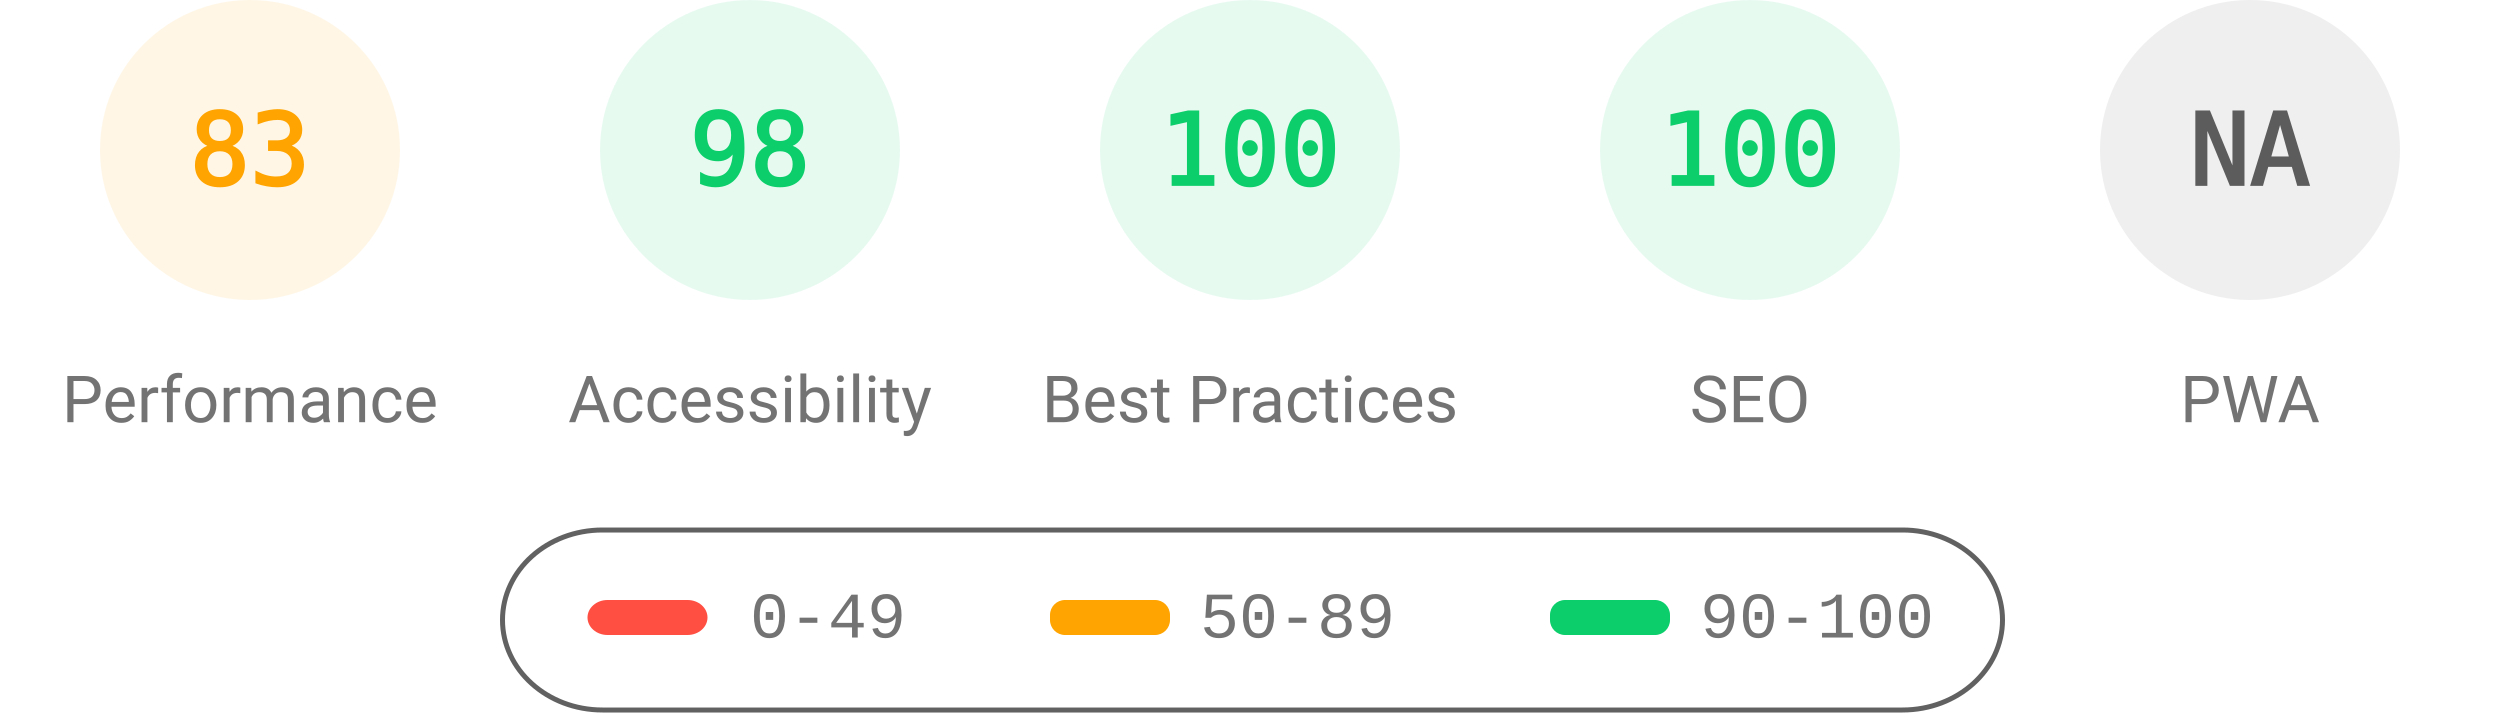
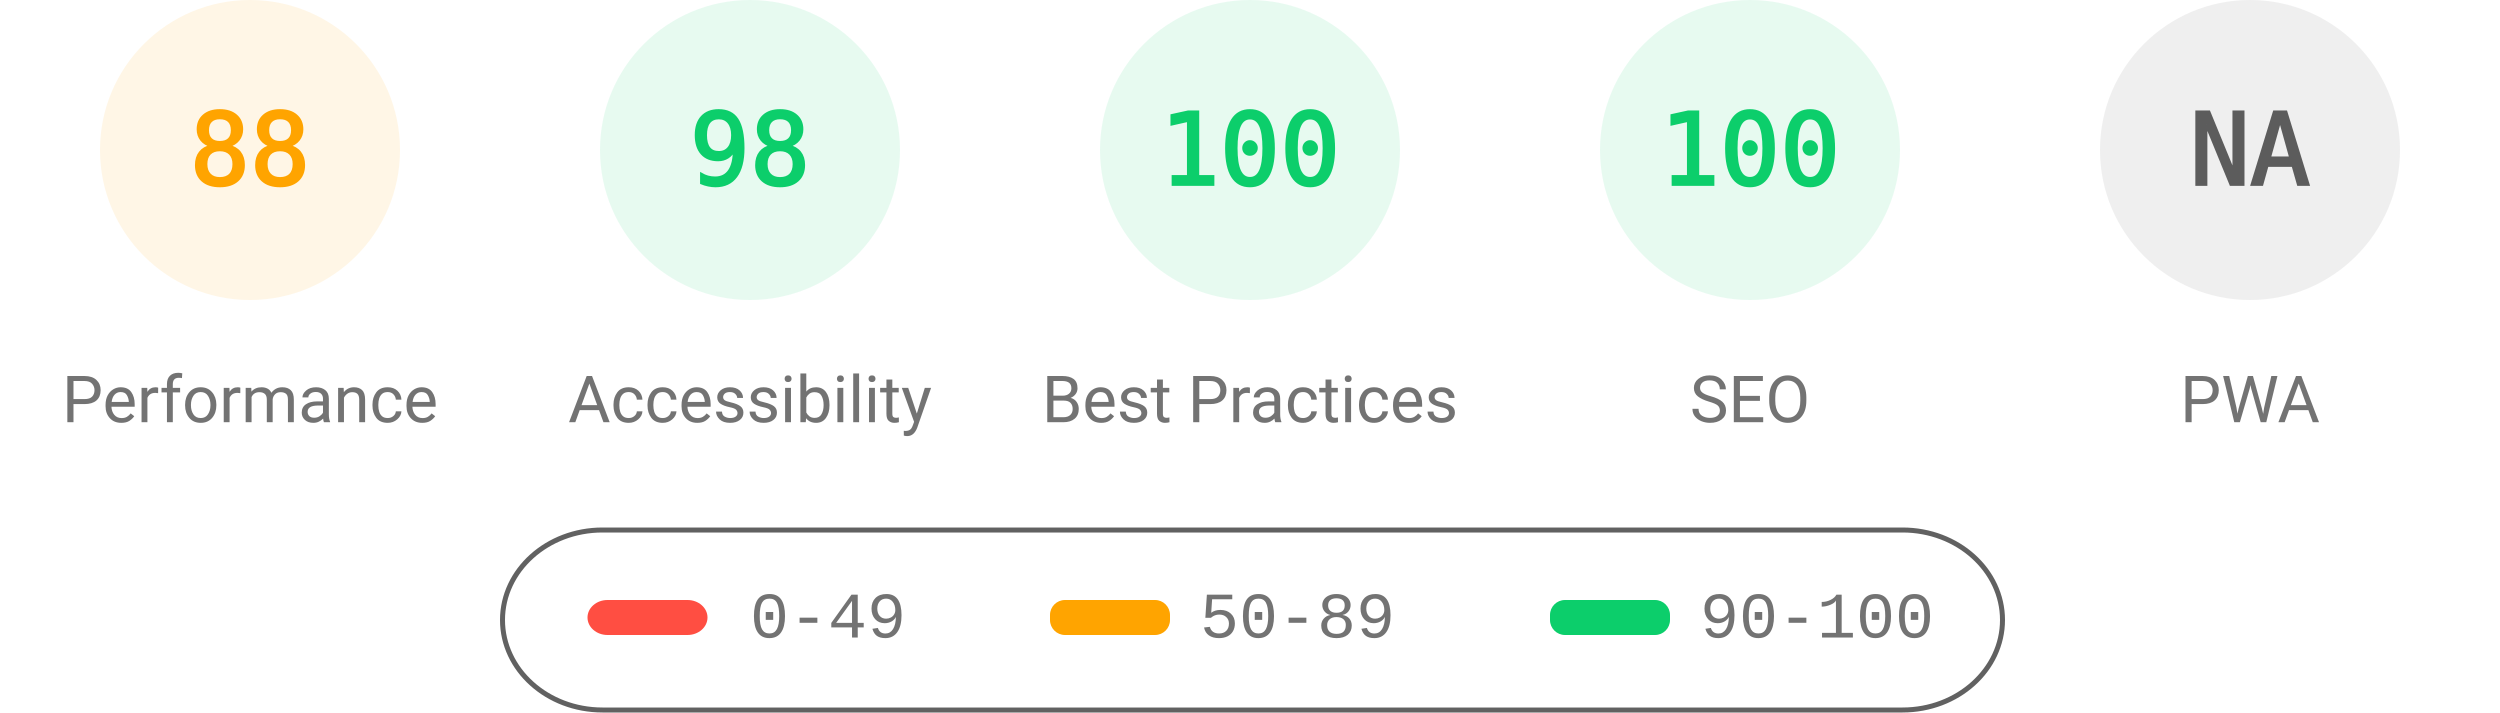
<svg xmlns="http://www.w3.org/2000/svg" fill="none" width="1000" height="285">
  <style>.gauge-base{opacity:.1}.gauge-arc{fill:none;animation-delay:250ms;stroke-linecap:round;transform:rotate(-90deg);transform-origin:100px 60px;animation:load-gauge 1s ease forwards}.guage-text{font-size:40px;font-family:monospace;text-align:center}.guage-red{color:#ff4e42;fill:#ff4e42;stroke:#ff4e42}.guage-orange{color:#ffa400;fill:#ffa400;stroke:#ffa400}.guage-green{color:#0cce6b;fill:#0cce6b;stroke:#0cce6b}.guage-undefined{color:#5c5c5c;fill:#5c5c5c;stroke:#5c5c5c}.guage-title{color:#737373;fill:#737373;stroke:none;font-size:26px;line-height:26px;font-family:Roboto,Halvetica,Arial,sans-serif}@keyframes load-gauge{from{stroke-dasharray:0 352.858}}</style>
  <svg class="guage-div guage-perf guage-orange" viewBox="0 0 200 200" width="200" height="200">
    <circle class="gauge-base" r="56" cx="100" cy="60" stroke-width="8" />
-     <circle class="gauge-arc guage-arc-1" r="56" cx="100" cy="60" stroke-width="8" style="stroke-dasharray:292.042,351.858" />
-     <text class="guage-text" x="100" y="60" alignment-baseline="central" dominant-baseline="central" text-anchor="middle">83</text>
+     <circle class="gauge-arc guage-arc-1" r="56" cx="100" cy="60" stroke-width="8" style="stroke-dasharray:309.635,351.858" />
+     <text class="guage-text" x="100" y="60" alignment-baseline="central" dominant-baseline="central" text-anchor="middle">88</text>
    <text class="guage-title" x="100" y="160" alignment-baseline="central" dominant-baseline="central" text-anchor="middle">Performance</text>
  </svg>
  <svg class="guage-div guage-acc guage-green" viewBox="0 0 200 200" width="200" height="200" x="200">
    <circle class="gauge-base" r="56" cx="100" cy="60" stroke-width="8" />
    <circle class="gauge-arc guage-arc-2" r="56" cx="100" cy="60" stroke-width="8" style="stroke-dasharray:344.821,351.858" />
    <text class="guage-text" x="100" y="60" alignment-baseline="central" dominant-baseline="central" text-anchor="middle">98</text>
    <text class="guage-title" x="100" y="160" alignment-baseline="central" dominant-baseline="central" text-anchor="middle">Accessibility</text>
  </svg>
  <svg class="guage-div guage-best guage-green" viewBox="0 0 200 200" width="200" height="200" x="400">
    <circle class="gauge-base" r="56" cx="100" cy="60" stroke-width="8" />
    <circle class="gauge-arc guage-arc-3" r="56" cx="100" cy="60" stroke-width="8" style="stroke-dasharray:351.858,351.858" />
    <text class="guage-text" x="100" y="60" alignment-baseline="central" dominant-baseline="central" text-anchor="middle">100</text>
    <text class="guage-title" x="100" y="160" alignment-baseline="central" dominant-baseline="central" text-anchor="middle">Best Practices</text>
  </svg>
  <svg class="guage-div guage-seo guage-green" viewBox="0 0 200 200" width="200" height="200" x="600">
    <circle class="gauge-base" r="56" cx="100" cy="60" stroke-width="8" />
    <circle class="gauge-arc guage-arc-4" r="56" cx="100" cy="60" stroke-width="8" style="stroke-dasharray:351.858,351.858" />
    <text class="guage-text" x="100" y="60" alignment-baseline="central" dominant-baseline="central" text-anchor="middle">100</text>
    <text class="guage-title" x="100" y="160" alignment-baseline="central" dominant-baseline="central" text-anchor="middle">SEO</text>
  </svg>
  <svg class="guage-div guage-pwa guage-undefined" viewBox="0 0 200 200" width="200" height="200" x="800">
    <circle class="gauge-base" r="56" cx="100" cy="60" stroke-width="8" />
    <circle class="gauge-arc guage-arc-4" r="56" cx="100" cy="60" stroke-width="8" style="stroke-dasharray:351.858,351.858" />
    <text class="guage-text" x="100" y="60" alignment-baseline="central" dominant-baseline="central" text-anchor="middle">NA</text>
    <text class="guage-title" x="100" y="160" alignment-baseline="central" dominant-baseline="central" text-anchor="middle">PWA</text>
  </svg>
  <svg width="604" height="76" x="200" y="210">
    <path fill="none" id="canvas_background" d="M-1-1h604v80H-1z" />
    <rect fill-opacity="0" stroke="#616161" stroke-width="2" rx="40" id="svg_2" height="72" width="600" y="2" x="1" fill="#000" />
    <rect stroke="#000" rx="8" id="svg_3" height="14" width="48" y="30" x="35" stroke-opacity="null" stroke-width="0" fill="#ff4e42" />
    <rect stroke="#000" rx="6" id="svg_4" height="14" width="48" y="30" x="220" stroke-opacity="null" stroke-width="0" fill="#ffa400" />
    <rect stroke="#000" rx="6" id="svg_5" height="14" width="48" y="30" x="420" stroke-opacity="null" stroke-width="0" fill="#0cce6b" />
    <text xml:space="preserve" text-anchor="start" font-family="'Courier New', Courier, monospace" font-size="26" id="svg_6" y="45" x="100" stroke-opacity="null" stroke-width="0" stroke="#000" fill="#737373">0-49</text>
    <text xml:space="preserve" text-anchor="start" font-family="'Courier New', Courier, monospace" font-size="26" id="svg_7" y="45" x="280" stroke-opacity="null" stroke-width="0" stroke="#000" fill="#737373">50-89</text>
    <text xml:space="preserve" text-anchor="start" font-family="'Courier New', Courier, monospace" font-size="26" id="svg_8" y="45" x="480" stroke-opacity="null" stroke-width="0" stroke="#000" fill="#737373">90-100</text>
  </svg>
</svg>
